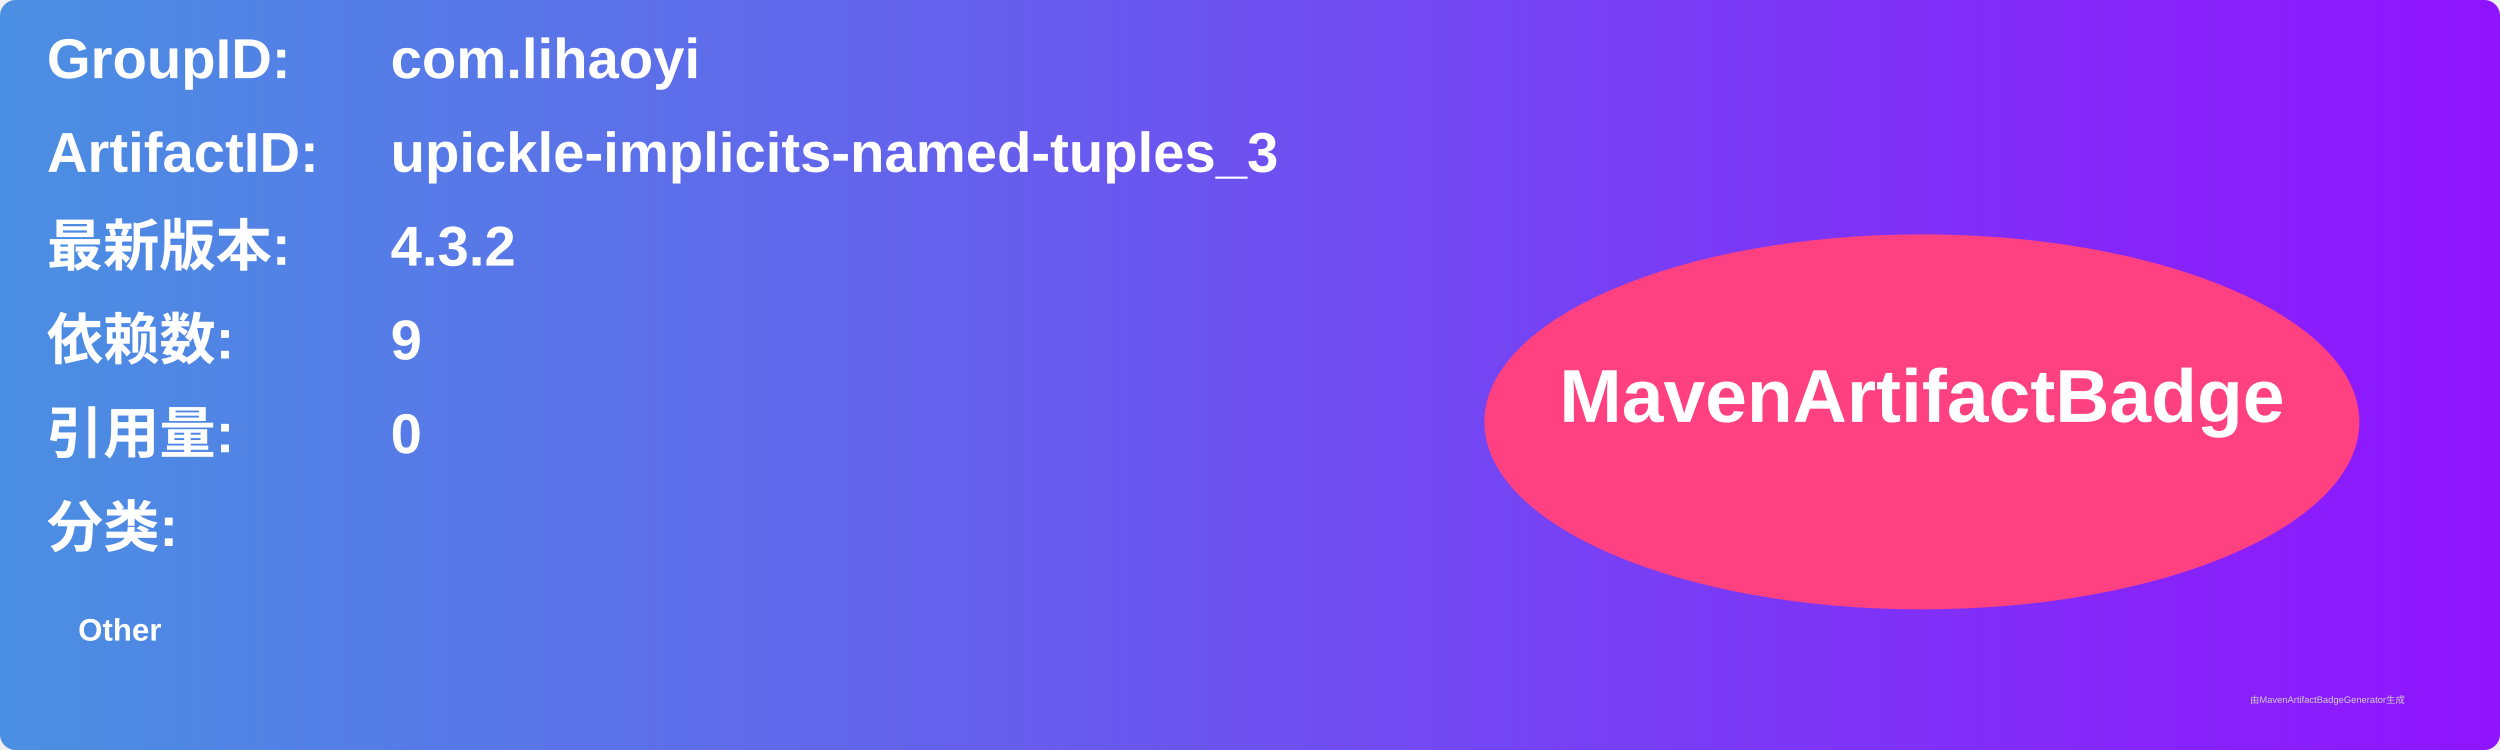
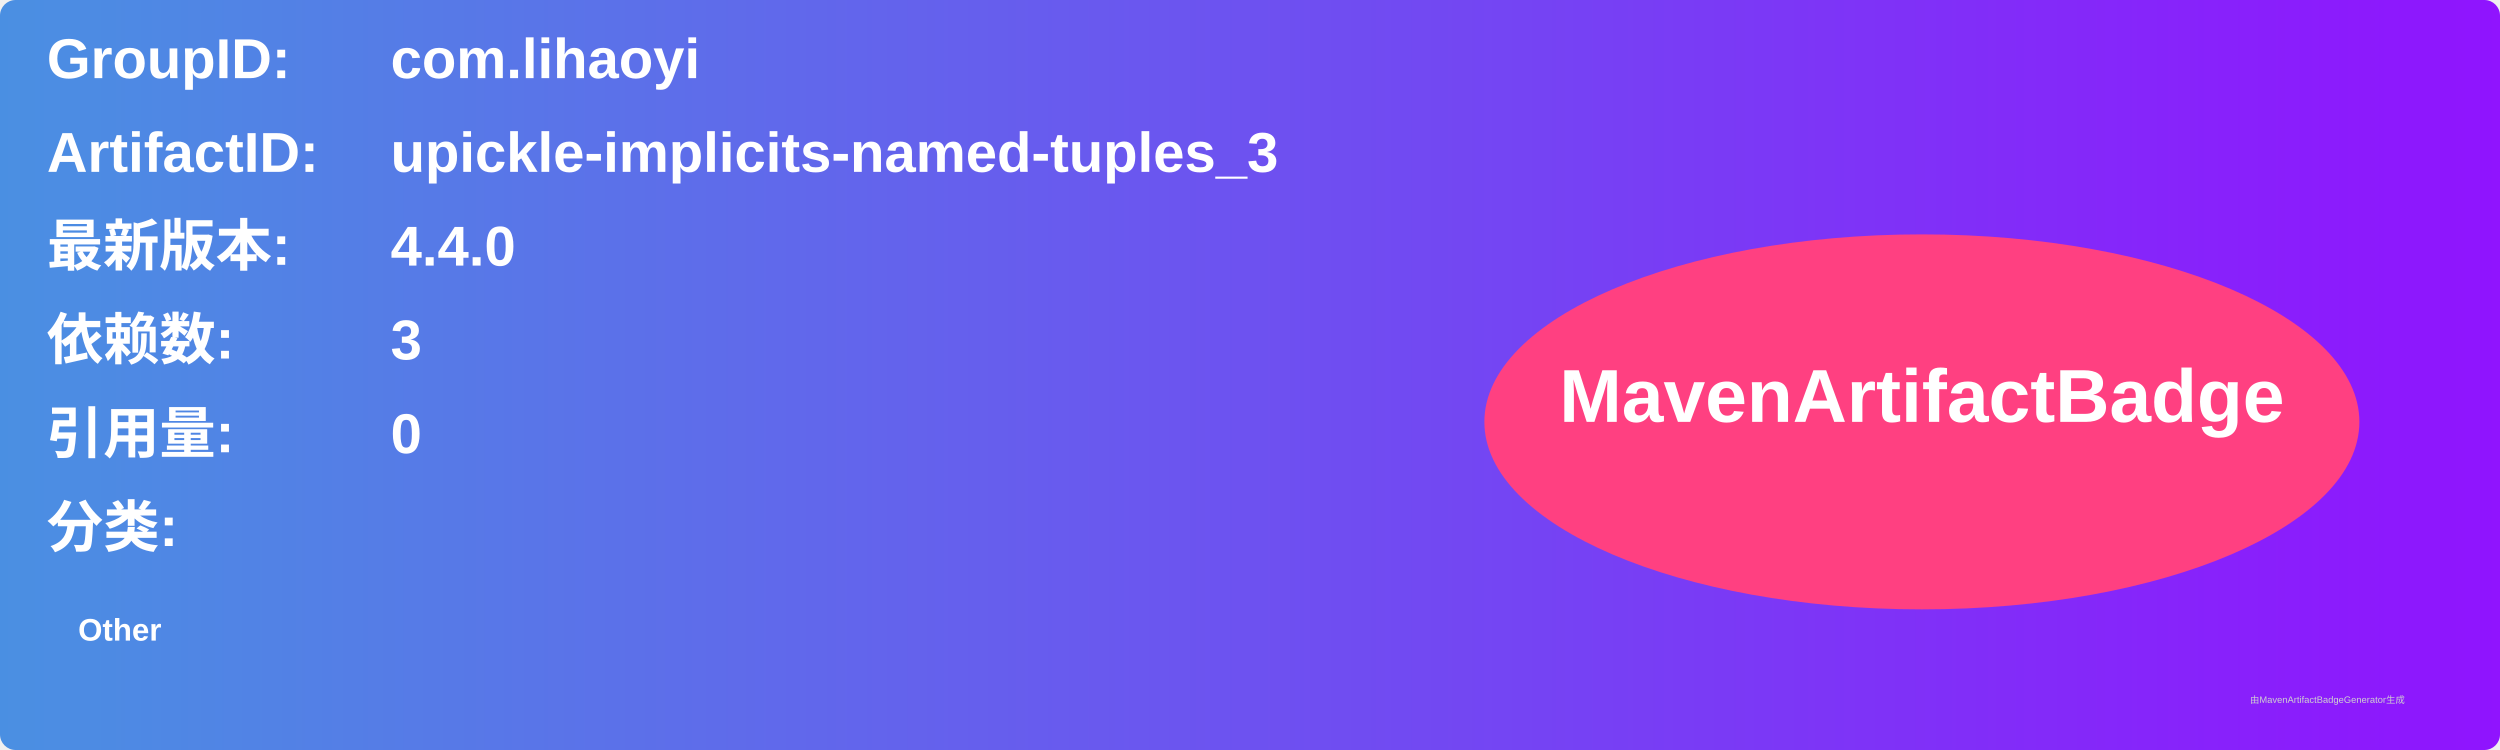
<svg xmlns="http://www.w3.org/2000/svg" width="800" height="240" viewBox="0 0 800 240">
  <linearGradient id="grad" x1="0%" y1="0%" x2="100%" y2="0%">
    <stop offset="0%" stop-color="#4a90e2" />
    <stop offset="100%" stop-color="#9013fe" />
  </linearGradient>
  <rect width="100%" height="100%" rx="5" ry="5" fill="url(#grad)" />
  <g transform="translate(15, 15)">
    <text x="0" y="10" font-family="Arial" font-size="18" fill="white" font-weight="bold" width="260">GroupID:</text>
    <text x="110" y="10" font-family="Arial" font-size="18" fill="white" font-weight="bold" width="460">com.lihaoyi</text>
    <text x="0" y="40" font-family="Arial" font-size="18" fill="white" font-weight="bold" width="260">ArtifactID:</text>
    <text x="110" y="40" font-family="Arial" font-size="18" fill="white" font-weight="bold" width="460">upickle-implicits-named-tuples_3</text>
    <text x="0" y="70" font-family="Arial" font-size="18" fill="white" font-weight="bold">最新版本:</text>
    <text x="110" y="70" font-family="Arial" font-size="18" fill="white" font-weight="bold">
-       <tspan font-weight="bold">4.3.2</tspan>
+       <tspan font-weight="bold">4.4.0</tspan>
    </text>
    <text x="0" y="100" font-family="Arial" font-size="18" fill="white" font-weight="bold">依赖数: </text>
    <text x="110" y="100" font-family="Arial" font-size="18" fill="white">
-       <tspan font-weight="bold">9</tspan>
+       <tspan font-weight="bold">3</tspan>
    </text>
    <text x="0" y="130" font-family="Arial" font-size="18" fill="white" font-weight="bold">引用量: </text>
    <text x="110" y="130" font-family="Arial" font-size="18" fill="white">
      <tspan font-weight="bold">0</tspan>
    </text>
    <text x="0" y="160" font-family="Arial" font-size="18" fill="white" font-weight="bold">分类:</text>
    <text x="10" y="190" font-family="Arial" font-size="10" fill="white">
      <tspan font-weight="bold">Other</tspan>
    </text>
    <ellipse cx="600" cy="120" rx="140" ry="60" fill="#ff4081" />
    <text x="600" y="120" text-anchor="middle" font-family="Arial" font-size="24" fill="white" font-weight="bold">MavenArtifactBadge</text>
  </g>
  <text x="720" y="225" font-family="Arial" font-size="3" fill="#d0d0d0">由MavenArtifactBadgeGenerator生成</text>
</svg>
